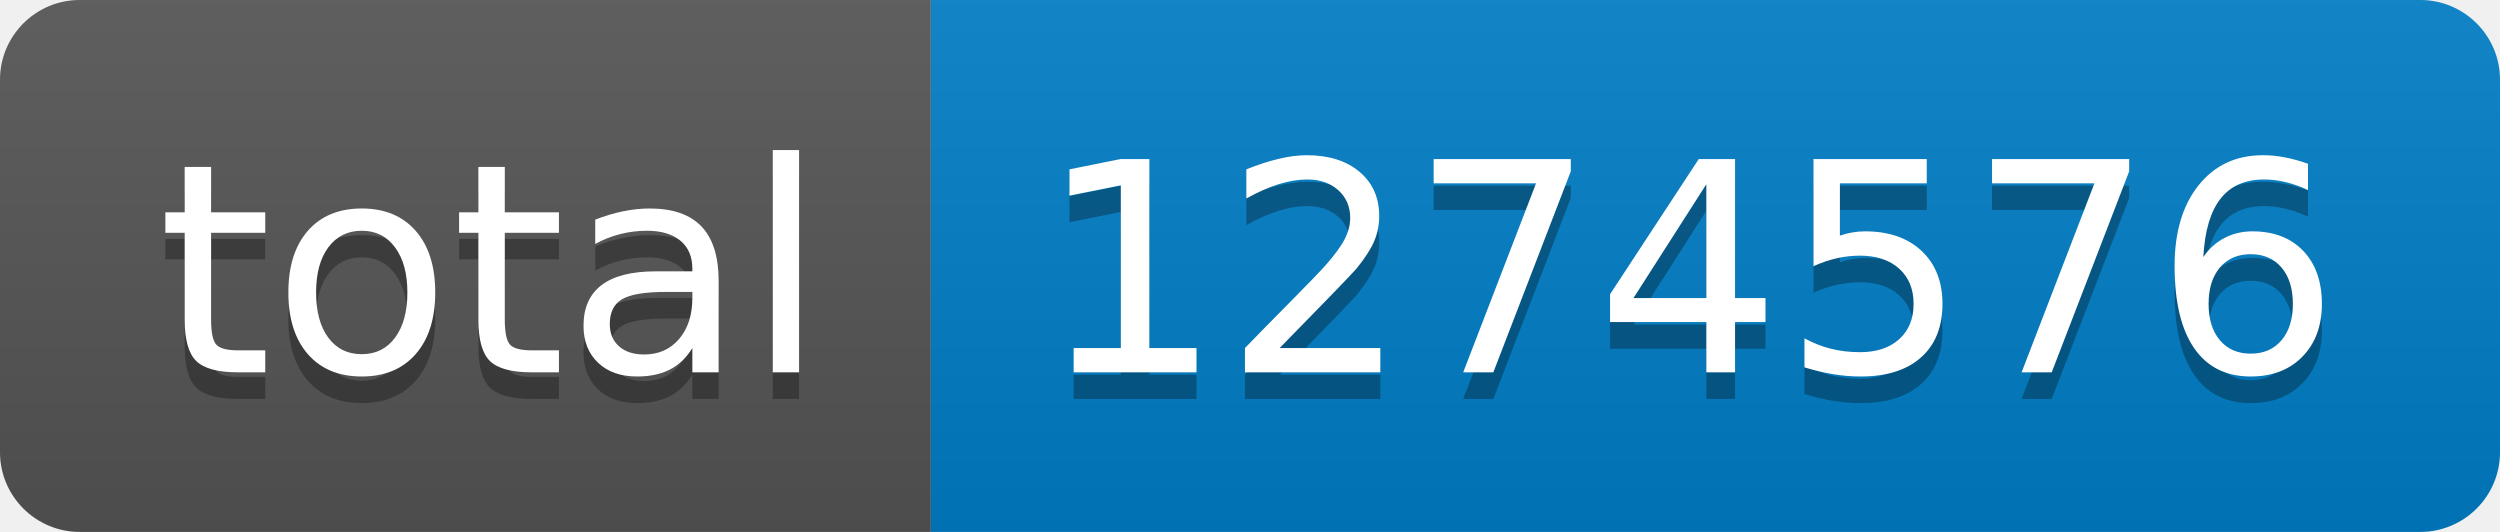
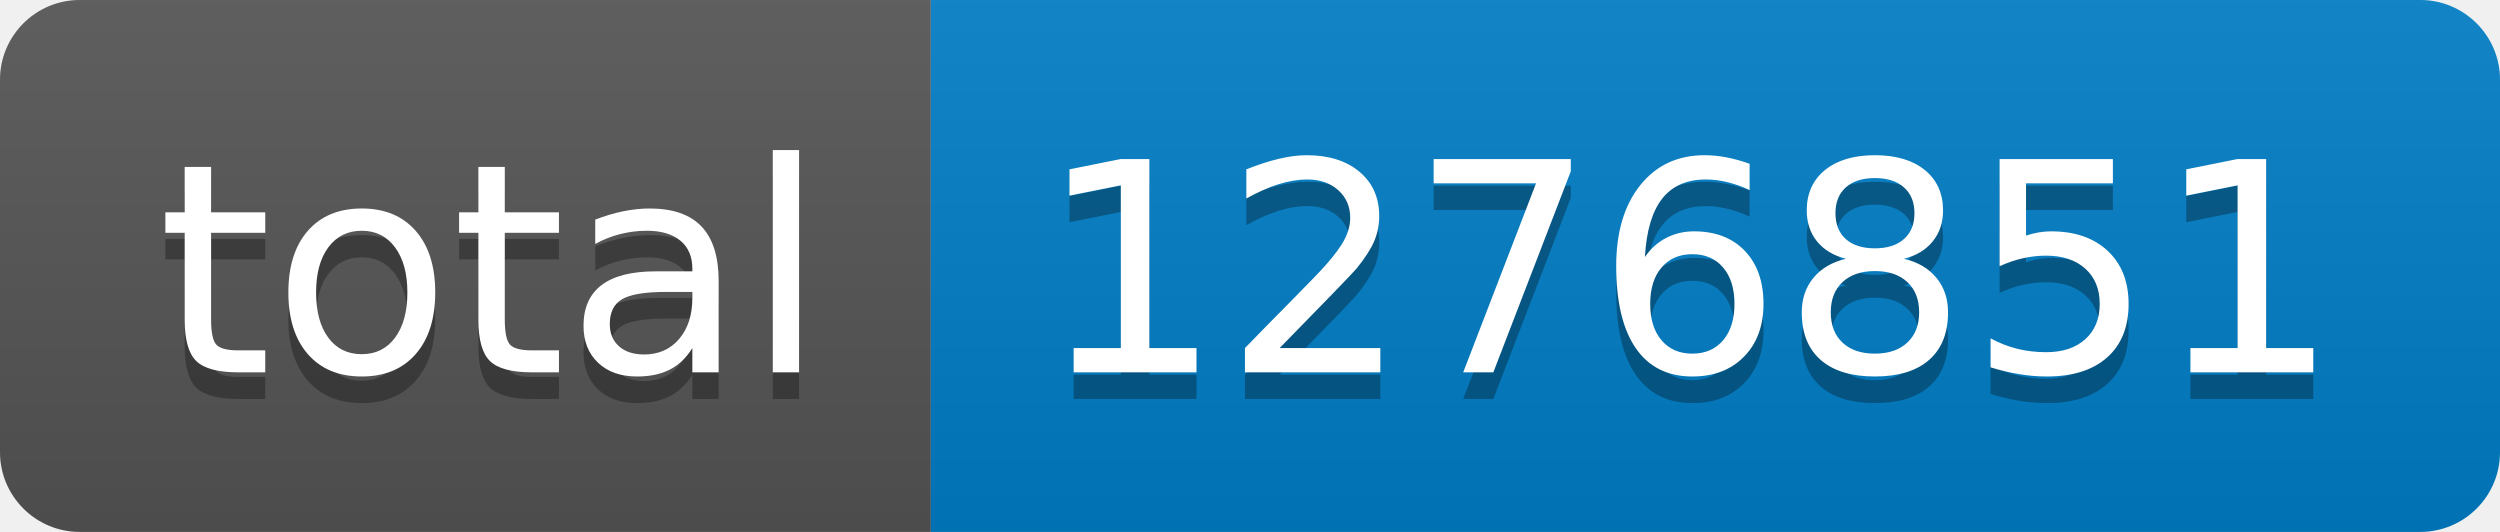
- <svg xmlns="http://www.w3.org/2000/svg" width="94" height="20" role="img" aria-label="total: 1274576">
+ <svg xmlns="http://www.w3.org/2000/svg" width="94" height="20" role="img" aria-label="total: 1276851">
  <linearGradient id="s" x2="0" y2="100%">
    <stop offset="0" stop-color="#bbb" stop-opacity=".1" />
    <stop offset="1" stop-opacity=".1" />
  </linearGradient>
  <clipPath id="r">
    <rect width="94" height="20" rx="3" fill="#fff" />
  </clipPath>
  <g clip-path="url(#r)">
    <rect width="35" height="20" fill="#555" />
    <rect x="35" width="59" height="20" fill="#007ec6" />
    <rect width="94" height="20" fill="url(#s)" />
  </g>
  <g fill="#fff" text-anchor="middle" font-family="Verdana,Geneva,DejaVu Sans,sans-serif" text-rendering="geometricPrecision" font-size="110">
    <text aria-hidden="true" x="185" y="150" fill="#010101" fill-opacity=".3" transform="scale(.1)" textLength="250">total</text>
    <text x="185" y="140" transform="scale(.1)" fill="#fff" textLength="250">total</text>
-     <text aria-hidden="true" x="635" y="150" fill="#010101" fill-opacity=".3" transform="scale(.1)" textLength="490">1274576</text>
-     <text x="635" y="140" transform="scale(.1)" fill="#fff" textLength="490">1274576</text>
+     <text aria-hidden="true" x="635" y="150" fill="#010101" fill-opacity=".3" transform="scale(.1)" textLength="490">1276851</text>
+     <text x="635" y="140" transform="scale(.1)" fill="#fff" textLength="490">1276851</text>
  </g>
</svg>
